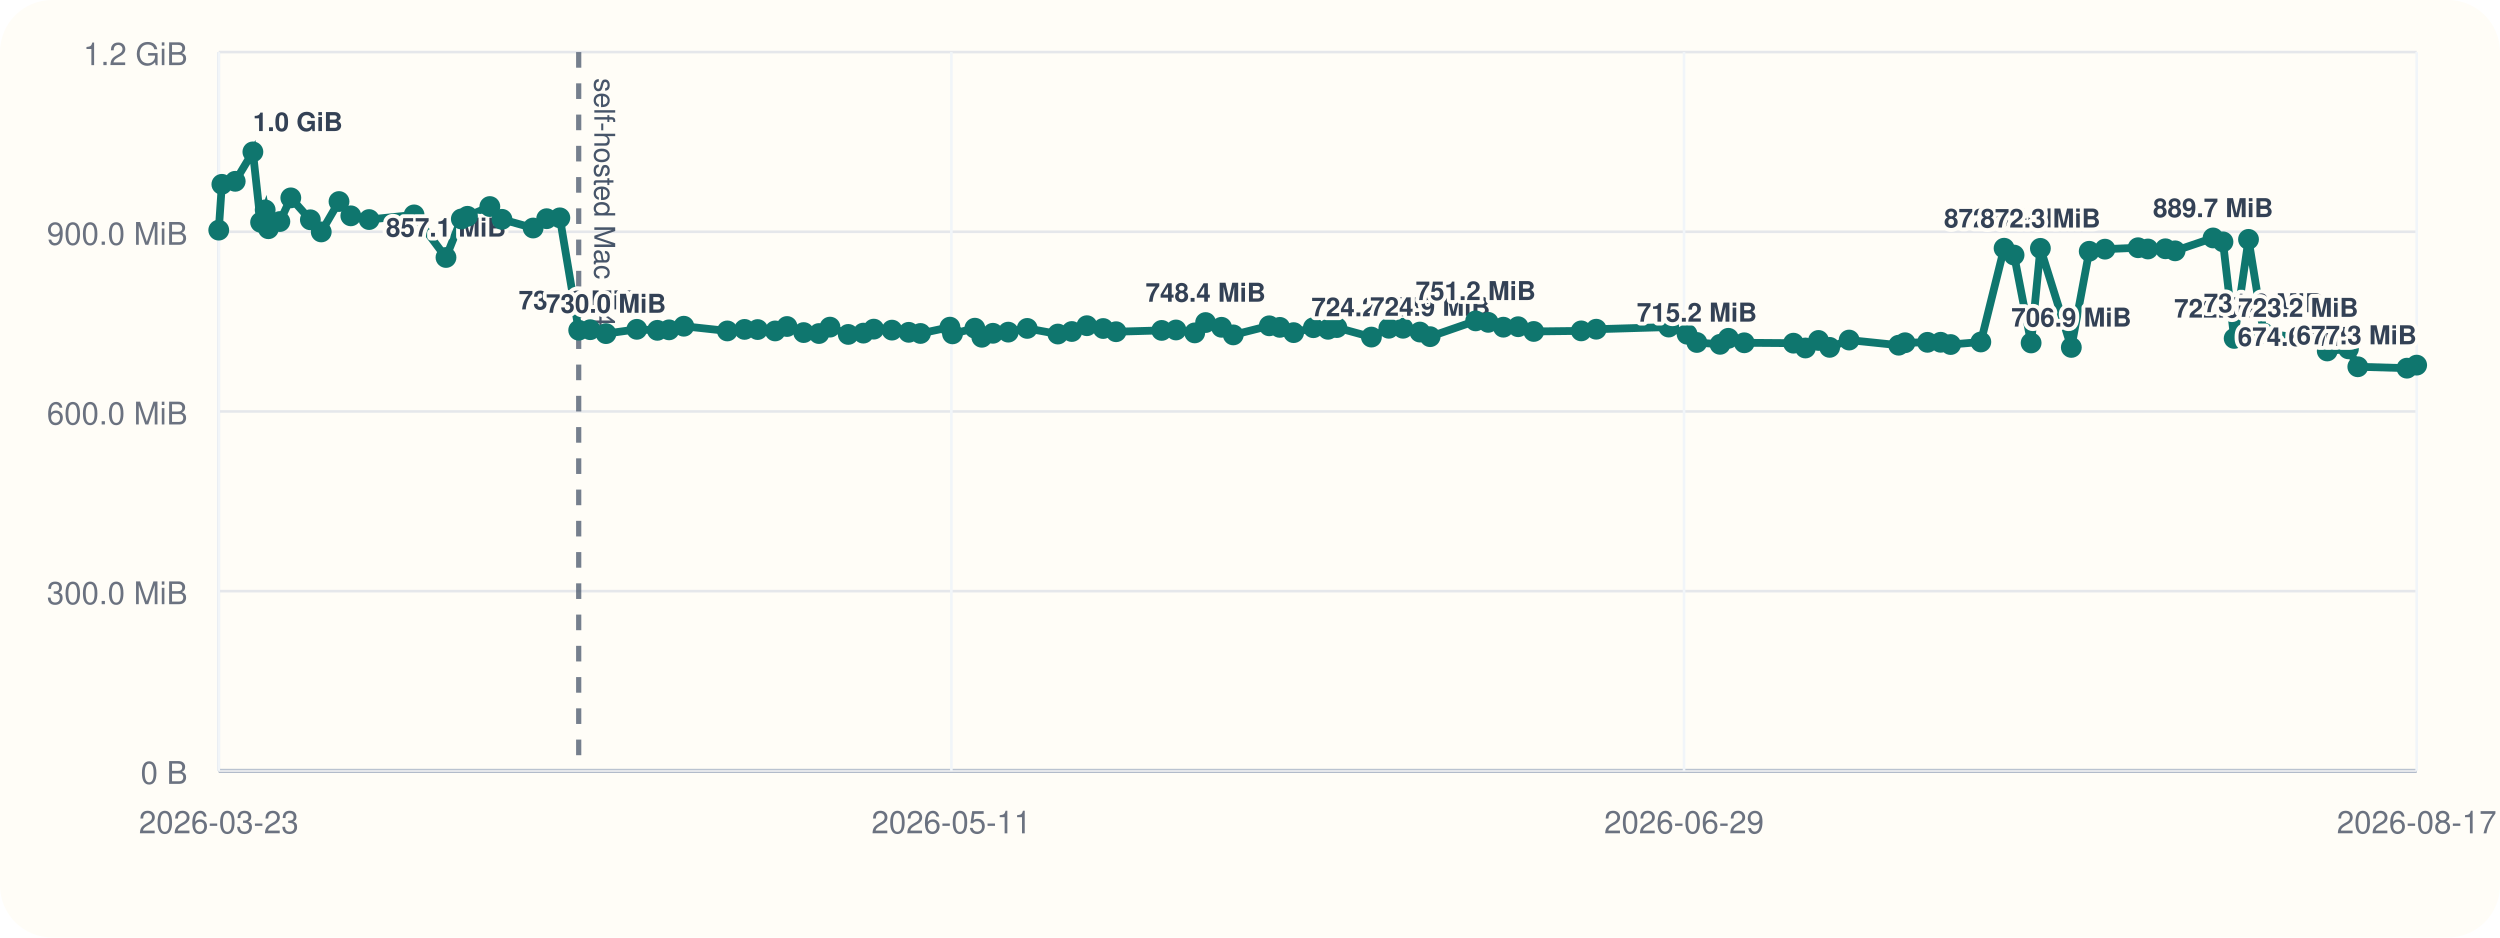
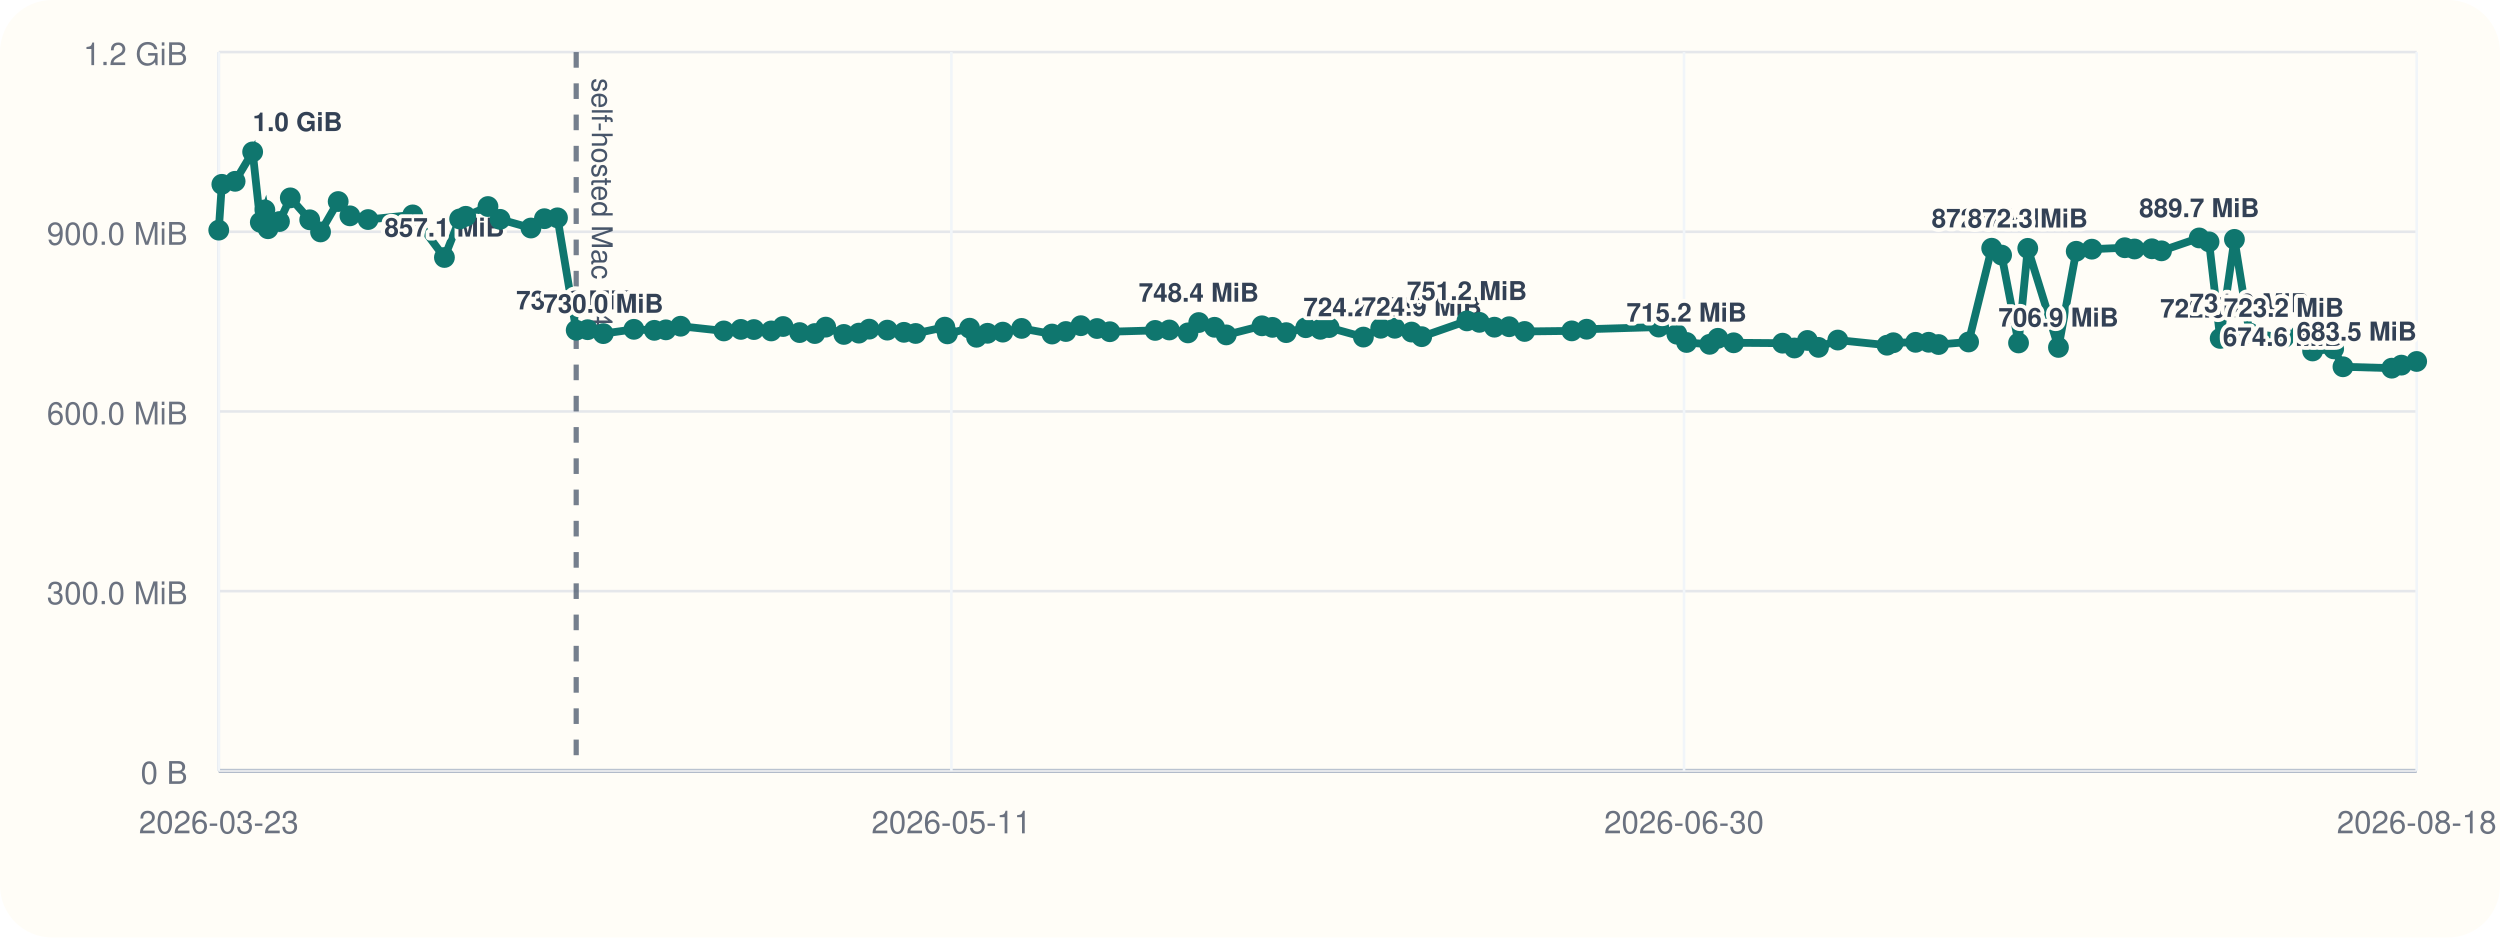
<svg xmlns="http://www.w3.org/2000/svg" viewBox="0 0 960 360">
  <rect width="960" height="360" rx="20" fill="#fffdf7" />
  <line x1="84" y1="296" x2="928" y2="296" stroke="#cbd5e1" stroke-width="1" />
  <line x1="84" y1="20" x2="84" y2="296" stroke="#cbd5e1" stroke-width="1" />
  <line x1="84" y1="296.00" x2="928" y2="296.00" stroke="#94a3b8" stroke-width="1.5" />
  <line x1="84" y1="296.00" x2="928" y2="296.00" stroke="#e5e7eb" stroke-width="1" />
  <text x="72" y="301.00" text-anchor="end" font-size="12" font-family="Helvetica, Arial, sans-serif" fill="#6b7280">0 B</text>
  <line x1="84" y1="227.00" x2="928" y2="227.00" stroke="#e5e7eb" stroke-width="1" />
  <text x="72" y="232.00" text-anchor="end" font-size="12" font-family="Helvetica, Arial, sans-serif" fill="#6b7280">300.0 MiB</text>
  <line x1="84" y1="158.00" x2="928" y2="158.00" stroke="#e5e7eb" stroke-width="1" />
  <text x="72" y="163.00" text-anchor="end" font-size="12" font-family="Helvetica, Arial, sans-serif" fill="#6b7280">600.0 MiB</text>
  <line x1="84" y1="89.00" x2="928" y2="89.00" stroke="#e5e7eb" stroke-width="1" />
  <text x="72" y="94.00" text-anchor="end" font-size="12" font-family="Helvetica, Arial, sans-serif" fill="#6b7280">900.0 MiB</text>
  <line x1="84" y1="20.00" x2="928" y2="20.00" stroke="#e5e7eb" stroke-width="1" />
  <text x="72" y="25.00" text-anchor="end" font-size="12" font-family="Helvetica, Arial, sans-serif" fill="#6b7280">1.2 GiB</text>
  <line x1="84.00" y1="20" x2="84.00" y2="296" stroke="#f1f5f9" stroke-width="1" />
  <text x="84.00" y="320" text-anchor="middle" font-size="12" font-family="Helvetica, Arial, sans-serif" fill="#6b7280">2026-03-23</text>
  <line x1="365.33" y1="20" x2="365.33" y2="296" stroke="#f1f5f9" stroke-width="1" />
  <text x="365.33" y="320" text-anchor="middle" font-size="12" font-family="Helvetica, Arial, sans-serif" fill="#6b7280">2026-05-11</text>
  <line x1="646.67" y1="20" x2="646.67" y2="296" stroke="#f1f5f9" stroke-width="1" />
-   <text x="646.67" y="320" text-anchor="middle" font-size="12" font-family="Helvetica, Arial, sans-serif" fill="#6b7280">2026-06-29</text>
+   <text x="646.67" y="320" text-anchor="middle" font-size="12" font-family="Helvetica, Arial, sans-serif" fill="#6b7280">2026-06-30</text>
  <line x1="928.00" y1="20" x2="928.00" y2="296" stroke="#f1f5f9" stroke-width="1" />
-   <text x="928.00" y="320" text-anchor="middle" font-size="12" font-family="Helvetica, Arial, sans-serif" fill="#6b7280">2026-08-17</text>
-   <line x1="222.22" y1="20" x2="222.22" y2="296" stroke="#475569" stroke-width="2" stroke-dasharray="6 6" opacity="0.75" />
-   <text x="228.22" y="30" transform="rotate(90 228.22 30)" font-size="11" font-family="Helvetica, Arial, sans-serif" fill="#475569">self-hosted Mac M4</text>
-   <polyline fill="none" stroke="#0f766e" stroke-width="3" points="84.00,88.37 85.20,70.78 90.32,69.62 97.11,58.33 100.07,85.36 101.83,80.60 103.06,87.83 107.47,85.07 111.67,75.98 119.18,84.40 123.36,89.06 130.18,77.39 134.72,82.88 141.74,84.31 159.01,82.52 171.26,98.87 177.15,84.08 179.51,83.06 188.10,79.31 192.76,84.22 204.72,87.56 209.92,83.98 214.98,83.65 222.22,126.80 226.65,126.60 232.70,128.11 244.54,126.46 252.43,126.85 256.91,126.66 262.59,125.27 279.30,127.08 285.90,126.49 290.94,126.55 297.65,127.08 302.22,125.38 308.61,127.71 314.48,128.08 318.72,125.62 325.73,128.42 331.53,127.92 335.53,126.39 342.52,126.77 348.96,127.61 353.47,128.05 364.77,125.63 365.77,128.20 374.35,126.03 377.02,129.51 381.29,127.98 387.18,127.54 394.46,126.11 406.23,128.27 411.58,127.30 417.37,125.07 423.62,126.15 428.57,127.38 446.09,126.88 451.58,126.71 458.77,127.83 462.95,123.86 469.07,125.68 473.58,128.60 487.40,125.11 491.45,125.71 496.76,127.73 504.33,125.84 509.97,126.45 513.36,125.79 526.62,129.44 533.31,126.05 538.76,126.05 545.24,127.51 549.17,129.28 566.65,123.22 571.47,123.78 577.29,125.64 582.97,125.46 588.96,127.28 607.19,127.06 612.95,126.42 640.79,125.59 647.85,128.33 651.59,131.51 660.50,132.22 663.71,129.91 669.80,131.63 688.69,131.78 693.28,133.63 698.31,130.73 702.59,133.39 710.07,130.58 729.09,132.56 731.55,131.61 740.14,131.45 745.21,131.43 749.04,132.30 760.64,131.32 769.57,95.32 773.40,97.95 779.95,131.69 783.51,95.37 795.39,133.41 802.26,96.49 808.31,95.68 821.03,95.13 824.80,95.61 831.52,95.53 835.24,96.32 849.82,91.37 853.62,92.87 857.92,129.95 863.43,91.92 869.27,127.88 882.53,129.67 888.97,128.54 893.66,134.77 901.80,133.95 905.40,140.84 924.27,141.38 928.00,140.21" />
+   <text x="928.00" y="320" text-anchor="middle" font-size="12" font-family="Helvetica, Arial, sans-serif" fill="#6b7280">2026-08-18</text>
+   <line x1="221.26" y1="20" x2="221.26" y2="296" stroke="#475569" stroke-width="2" stroke-dasharray="6 6" opacity="0.75" />
+   <text x="227.26" y="30" transform="rotate(90 227.26 30)" font-size="11" font-family="Helvetica, Arial, sans-serif" fill="#475569">self-hosted Mac M4</text>
+   <polyline fill="none" stroke="#0f766e" stroke-width="3" points="84.00,88.37 85.19,70.78 90.28,69.62 97.02,58.33 99.96,85.36 101.71,80.60 102.92,87.83 107.31,85.07 111.48,75.98 118.93,84.40 123.09,89.06 129.86,77.39 134.37,82.88 141.34,84.31 158.49,82.52 170.66,98.87 176.50,84.08 178.85,83.06 187.38,79.31 192.01,84.22 203.88,87.56 209.05,83.98 214.07,83.65 221.26,126.80 225.66,126.60 231.67,128.11 243.42,126.46 251.26,126.85 255.71,126.66 261.35,125.27 277.95,127.08 284.49,126.49 289.50,126.55 296.16,127.08 300.71,125.38 307.05,127.71 312.88,128.08 317.09,125.62 324.05,128.42 329.81,127.92 333.78,126.39 340.73,126.77 347.12,127.61 351.60,128.05 362.82,125.63 363.81,128.20 372.33,126.03 374.98,129.51 379.22,127.98 385.08,127.54 392.30,126.11 403.99,128.27 409.30,127.30 415.05,125.07 421.26,126.15 426.18,127.38 443.58,126.88 449.02,126.71 456.17,127.83 460.32,123.86 466.39,125.68 470.88,128.60 484.60,125.11 488.62,125.71 493.89,127.73 501.41,125.84 507.02,126.45 510.38,125.79 523.55,129.44 530.19,126.05 535.61,126.05 542.04,127.51 545.94,129.28 563.30,123.22 568.08,123.78 573.86,125.64 579.51,125.46 585.45,127.28 603.56,127.06 609.27,126.42 636.93,125.59 643.93,128.33 647.65,131.51 656.50,132.22 659.68,129.91 665.73,131.63 684.50,131.78 689.05,133.63 694.05,130.73 698.30,133.39 705.72,130.58 724.61,132.56 727.05,131.61 735.59,131.45 740.62,131.43 744.42,132.30 755.94,131.32 764.81,95.32 768.61,97.95 775.12,131.69 778.66,95.37 790.45,133.41 797.27,96.49 803.28,95.68 815.92,95.13 819.65,95.61 826.33,95.53 830.02,96.32 844.50,91.37 848.27,92.87 852.55,129.95 858.02,91.92 863.82,127.88 876.99,129.67 883.38,128.54 888.04,134.77 896.12,133.95 899.70,140.84 918.44,141.38 922.14,140.21 928.00,138.80" />
  <circle cx="84.00" cy="88.37" r="4" fill="#0f766e" />
-   <circle cx="85.20" cy="70.78" r="4" fill="#0f766e" />
-   <circle cx="90.32" cy="69.62" r="4" fill="#0f766e" />
-   <circle cx="97.11" cy="58.33" r="4" fill="#0f766e" />
-   <text x="97.11" y="50.33" text-anchor="start" font-size="10" font-family="Helvetica, Arial, sans-serif" font-weight="600" paint-order="stroke" stroke="#fffdf7" stroke-width="3" stroke-linejoin="round" fill="#334155">1.0 GiB</text>
-   <circle cx="100.07" cy="85.36" r="4" fill="#0f766e" />
-   <circle cx="101.83" cy="80.60" r="4" fill="#0f766e" />
-   <circle cx="103.06" cy="87.83" r="4" fill="#0f766e" />
-   <circle cx="107.47" cy="85.07" r="4" fill="#0f766e" />
-   <circle cx="111.67" cy="75.98" r="4" fill="#0f766e" />
-   <circle cx="119.18" cy="84.40" r="4" fill="#0f766e" />
-   <circle cx="123.36" cy="89.06" r="4" fill="#0f766e" />
-   <circle cx="130.18" cy="77.39" r="4" fill="#0f766e" />
-   <circle cx="134.72" cy="82.88" r="4" fill="#0f766e" />
-   <circle cx="141.74" cy="84.31" r="4" fill="#0f766e" />
-   <circle cx="159.01" cy="82.52" r="4" fill="#0f766e" />
-   <circle cx="171.26" cy="98.87" r="4" fill="#0f766e" />
-   <text x="171.26" y="90.87" text-anchor="middle" font-size="10" font-family="Helvetica, Arial, sans-serif" font-weight="600" paint-order="stroke" stroke="#fffdf7" stroke-width="3" stroke-linejoin="round" fill="#334155">857.1 MiB</text>
-   <circle cx="177.15" cy="84.08" r="4" fill="#0f766e" />
-   <circle cx="179.51" cy="83.06" r="4" fill="#0f766e" />
-   <circle cx="188.10" cy="79.31" r="4" fill="#0f766e" />
-   <circle cx="192.76" cy="84.22" r="4" fill="#0f766e" />
-   <circle cx="204.72" cy="87.56" r="4" fill="#0f766e" />
-   <circle cx="209.92" cy="83.98" r="4" fill="#0f766e" />
-   <circle cx="214.98" cy="83.65" r="4" fill="#0f766e" />
-   <circle cx="222.22" cy="126.80" r="4" fill="#0f766e" />
-   <text x="222.22" y="118.80" text-anchor="middle" font-size="10" font-family="Helvetica, Arial, sans-serif" font-weight="600" paint-order="stroke" stroke="#fffdf7" stroke-width="3" stroke-linejoin="round" fill="#334155">735.6 MiB</text>
-   <circle cx="226.65" cy="126.60" r="4" fill="#0f766e" />
-   <circle cx="232.70" cy="128.11" r="4" fill="#0f766e" />
-   <text x="232.70" y="120.11" text-anchor="middle" font-size="10" font-family="Helvetica, Arial, sans-serif" font-weight="600" paint-order="stroke" stroke="#fffdf7" stroke-width="3" stroke-linejoin="round" fill="#334155">730.0 MiB</text>
-   <circle cx="244.54" cy="126.46" r="4" fill="#0f766e" />
-   <circle cx="252.43" cy="126.85" r="4" fill="#0f766e" />
-   <circle cx="256.91" cy="126.66" r="4" fill="#0f766e" />
-   <circle cx="262.59" cy="125.27" r="4" fill="#0f766e" />
-   <circle cx="279.30" cy="127.08" r="4" fill="#0f766e" />
-   <circle cx="285.90" cy="126.49" r="4" fill="#0f766e" />
-   <circle cx="290.94" cy="126.55" r="4" fill="#0f766e" />
-   <circle cx="297.65" cy="127.08" r="4" fill="#0f766e" />
-   <circle cx="302.22" cy="125.38" r="4" fill="#0f766e" />
-   <circle cx="308.61" cy="127.71" r="4" fill="#0f766e" />
-   <circle cx="314.48" cy="128.08" r="4" fill="#0f766e" />
-   <circle cx="318.72" cy="125.62" r="4" fill="#0f766e" />
-   <circle cx="325.73" cy="128.42" r="4" fill="#0f766e" />
-   <circle cx="331.53" cy="127.92" r="4" fill="#0f766e" />
-   <circle cx="335.53" cy="126.39" r="4" fill="#0f766e" />
-   <circle cx="342.52" cy="126.77" r="4" fill="#0f766e" />
-   <circle cx="348.96" cy="127.61" r="4" fill="#0f766e" />
-   <circle cx="353.47" cy="128.05" r="4" fill="#0f766e" />
-   <circle cx="364.77" cy="125.63" r="4" fill="#0f766e" />
-   <circle cx="365.77" cy="128.20" r="4" fill="#0f766e" />
-   <circle cx="374.35" cy="126.03" r="4" fill="#0f766e" />
-   <circle cx="377.02" cy="129.51" r="4" fill="#0f766e" />
-   <circle cx="381.29" cy="127.98" r="4" fill="#0f766e" />
-   <circle cx="387.18" cy="127.54" r="4" fill="#0f766e" />
-   <circle cx="394.46" cy="126.11" r="4" fill="#0f766e" />
-   <circle cx="406.23" cy="128.27" r="4" fill="#0f766e" />
-   <circle cx="411.58" cy="127.30" r="4" fill="#0f766e" />
-   <circle cx="417.37" cy="125.07" r="4" fill="#0f766e" />
-   <circle cx="423.62" cy="126.15" r="4" fill="#0f766e" />
-   <circle cx="428.57" cy="127.38" r="4" fill="#0f766e" />
-   <circle cx="446.09" cy="126.88" r="4" fill="#0f766e" />
-   <circle cx="451.58" cy="126.71" r="4" fill="#0f766e" />
-   <circle cx="458.77" cy="127.83" r="4" fill="#0f766e" />
-   <circle cx="462.95" cy="123.86" r="4" fill="#0f766e" />
-   <text x="462.95" y="115.86" text-anchor="middle" font-size="10" font-family="Helvetica, Arial, sans-serif" font-weight="600" paint-order="stroke" stroke="#fffdf7" stroke-width="3" stroke-linejoin="round" fill="#334155">748.4 MiB</text>
-   <circle cx="469.07" cy="125.68" r="4" fill="#0f766e" />
-   <circle cx="473.58" cy="128.60" r="4" fill="#0f766e" />
-   <circle cx="487.40" cy="125.11" r="4" fill="#0f766e" />
-   <circle cx="491.45" cy="125.71" r="4" fill="#0f766e" />
-   <circle cx="496.76" cy="127.73" r="4" fill="#0f766e" />
-   <circle cx="504.33" cy="125.84" r="4" fill="#0f766e" />
-   <circle cx="509.97" cy="126.45" r="4" fill="#0f766e" />
-   <circle cx="513.36" cy="125.79" r="4" fill="#0f766e" />
-   <circle cx="526.62" cy="129.44" r="4" fill="#0f766e" />
-   <text x="526.62" y="121.44" text-anchor="middle" font-size="10" font-family="Helvetica, Arial, sans-serif" font-weight="600" paint-order="stroke" stroke="#fffdf7" stroke-width="3" stroke-linejoin="round" fill="#334155">724.2 MiB</text>
-   <circle cx="533.31" cy="126.05" r="4" fill="#0f766e" />
-   <circle cx="538.76" cy="126.05" r="4" fill="#0f766e" />
-   <circle cx="545.24" cy="127.51" r="4" fill="#0f766e" />
-   <circle cx="549.17" cy="129.28" r="4" fill="#0f766e" />
-   <text x="549.17" y="121.28" text-anchor="middle" font-size="10" font-family="Helvetica, Arial, sans-serif" font-weight="600" paint-order="stroke" stroke="#fffdf7" stroke-width="3" stroke-linejoin="round" fill="#334155">724.9 MiB</text>
-   <circle cx="566.65" cy="123.22" r="4" fill="#0f766e" />
-   <text x="566.65" y="115.22" text-anchor="middle" font-size="10" font-family="Helvetica, Arial, sans-serif" font-weight="600" paint-order="stroke" stroke="#fffdf7" stroke-width="3" stroke-linejoin="round" fill="#334155">751.2 MiB</text>
-   <circle cx="571.47" cy="123.78" r="4" fill="#0f766e" />
-   <circle cx="577.29" cy="125.64" r="4" fill="#0f766e" />
-   <circle cx="582.97" cy="125.46" r="4" fill="#0f766e" />
-   <circle cx="588.96" cy="127.28" r="4" fill="#0f766e" />
-   <circle cx="607.19" cy="127.06" r="4" fill="#0f766e" />
-   <circle cx="612.95" cy="126.42" r="4" fill="#0f766e" />
-   <circle cx="640.79" cy="125.59" r="4" fill="#0f766e" />
-   <circle cx="647.85" cy="128.33" r="4" fill="#0f766e" />
-   <circle cx="651.59" cy="131.51" r="4" fill="#0f766e" />
-   <text x="651.59" y="123.51" text-anchor="middle" font-size="10" font-family="Helvetica, Arial, sans-serif" font-weight="600" paint-order="stroke" stroke="#fffdf7" stroke-width="3" stroke-linejoin="round" fill="#334155">715.2 MiB</text>
-   <circle cx="660.50" cy="132.22" r="4" fill="#0f766e" />
-   <circle cx="663.71" cy="129.91" r="4" fill="#0f766e" />
-   <circle cx="669.80" cy="131.63" r="4" fill="#0f766e" />
-   <circle cx="688.69" cy="131.78" r="4" fill="#0f766e" />
-   <circle cx="693.28" cy="133.63" r="4" fill="#0f766e" />
-   <circle cx="698.31" cy="130.73" r="4" fill="#0f766e" />
-   <circle cx="702.59" cy="133.39" r="4" fill="#0f766e" />
-   <circle cx="710.07" cy="130.58" r="4" fill="#0f766e" />
-   <circle cx="729.09" cy="132.56" r="4" fill="#0f766e" />
-   <circle cx="731.55" cy="131.61" r="4" fill="#0f766e" />
-   <circle cx="740.14" cy="131.45" r="4" fill="#0f766e" />
-   <circle cx="745.21" cy="131.43" r="4" fill="#0f766e" />
-   <circle cx="749.04" cy="132.30" r="4" fill="#0f766e" />
-   <circle cx="760.64" cy="131.32" r="4" fill="#0f766e" />
-   <circle cx="769.57" cy="95.32" r="4" fill="#0f766e" />
-   <text x="769.57" y="87.32" text-anchor="middle" font-size="10" font-family="Helvetica, Arial, sans-serif" font-weight="600" paint-order="stroke" stroke="#fffdf7" stroke-width="3" stroke-linejoin="round" fill="#334155">872.5 MiB</text>
-   <circle cx="773.40" cy="97.95" r="4" fill="#0f766e" />
-   <circle cx="779.95" cy="131.69" r="4" fill="#0f766e" />
-   <circle cx="783.51" cy="95.37" r="4" fill="#0f766e" />
-   <text x="783.51" y="87.37" text-anchor="middle" font-size="10" font-family="Helvetica, Arial, sans-serif" font-weight="600" paint-order="stroke" stroke="#fffdf7" stroke-width="3" stroke-linejoin="round" fill="#334155">872.3 MiB</text>
-   <circle cx="795.39" cy="133.41" r="4" fill="#0f766e" />
-   <text x="795.39" y="125.41" text-anchor="middle" font-size="10" font-family="Helvetica, Arial, sans-serif" font-weight="600" paint-order="stroke" stroke="#fffdf7" stroke-width="3" stroke-linejoin="round" fill="#334155">706.9 MiB</text>
-   <circle cx="802.26" cy="96.49" r="4" fill="#0f766e" />
-   <circle cx="808.31" cy="95.68" r="4" fill="#0f766e" />
-   <circle cx="821.03" cy="95.13" r="4" fill="#0f766e" />
-   <circle cx="824.80" cy="95.61" r="4" fill="#0f766e" />
-   <circle cx="831.52" cy="95.53" r="4" fill="#0f766e" />
-   <circle cx="835.24" cy="96.32" r="4" fill="#0f766e" />
-   <circle cx="849.82" cy="91.37" r="4" fill="#0f766e" />
-   <text x="849.82" y="83.37" text-anchor="middle" font-size="10" font-family="Helvetica, Arial, sans-serif" font-weight="600" paint-order="stroke" stroke="#fffdf7" stroke-width="3" stroke-linejoin="round" fill="#334155">889.7 MiB</text>
-   <circle cx="853.62" cy="92.87" r="4" fill="#0f766e" />
-   <circle cx="857.92" cy="129.95" r="4" fill="#0f766e" />
-   <text x="857.92" y="121.95" text-anchor="middle" font-size="10" font-family="Helvetica, Arial, sans-serif" font-weight="600" paint-order="stroke" stroke="#fffdf7" stroke-width="3" stroke-linejoin="round" fill="#334155">722.0 MiB</text>
-   <circle cx="863.43" cy="91.92" r="4" fill="#0f766e" />
-   <circle cx="869.27" cy="127.88" r="4" fill="#0f766e" />
-   <text x="869.27" y="119.88" text-anchor="middle" font-size="10" font-family="Helvetica, Arial, sans-serif" font-weight="600" paint-order="stroke" stroke="#fffdf7" stroke-width="3" stroke-linejoin="round" fill="#334155">731.0 MiB</text>
-   <circle cx="882.53" cy="129.67" r="4" fill="#0f766e" />
-   <text x="882.53" y="121.67" text-anchor="middle" font-size="10" font-family="Helvetica, Arial, sans-serif" font-weight="600" paint-order="stroke" stroke="#fffdf7" stroke-width="3" stroke-linejoin="round" fill="#334155">723.2 MiB</text>
-   <circle cx="888.97" cy="128.54" r="4" fill="#0f766e" />
-   <circle cx="893.66" cy="134.77" r="4" fill="#0f766e" />
-   <circle cx="901.80" cy="133.95" r="4" fill="#0f766e" />
-   <circle cx="905.40" cy="140.84" r="4" fill="#0f766e" />
-   <text x="905.40" y="132.84" text-anchor="end" font-size="10" font-family="Helvetica, Arial, sans-serif" font-weight="600" paint-order="stroke" stroke="#fffdf7" stroke-width="3" stroke-linejoin="round" fill="#334155">674.6 MiB</text>
-   <circle cx="924.27" cy="141.38" r="4" fill="#0f766e" />
-   <circle cx="928.00" cy="140.21" r="4" fill="#0f766e" />
-   <text x="928.00" y="132.21" text-anchor="end" font-size="10" font-family="Helvetica, Arial, sans-serif" font-weight="600" paint-order="stroke" stroke="#fffdf7" stroke-width="3" stroke-linejoin="round" fill="#334155">677.3 MiB</text>
+   <circle cx="85.19" cy="70.78" r="4" fill="#0f766e" />
+   <circle cx="90.28" cy="69.62" r="4" fill="#0f766e" />
+   <circle cx="97.02" cy="58.33" r="4" fill="#0f766e" />
+   <text x="97.02" y="50.33" text-anchor="start" font-size="10" font-family="Helvetica, Arial, sans-serif" font-weight="600" paint-order="stroke" stroke="#fffdf7" stroke-width="3" stroke-linejoin="round" fill="#334155">1.0 GiB</text>
+   <circle cx="99.96" cy="85.36" r="4" fill="#0f766e" />
+   <circle cx="101.71" cy="80.60" r="4" fill="#0f766e" />
+   <circle cx="102.92" cy="87.83" r="4" fill="#0f766e" />
+   <circle cx="107.31" cy="85.07" r="4" fill="#0f766e" />
+   <circle cx="111.48" cy="75.98" r="4" fill="#0f766e" />
+   <circle cx="118.93" cy="84.40" r="4" fill="#0f766e" />
+   <circle cx="123.09" cy="89.06" r="4" fill="#0f766e" />
+   <circle cx="129.86" cy="77.39" r="4" fill="#0f766e" />
+   <circle cx="134.37" cy="82.88" r="4" fill="#0f766e" />
+   <circle cx="141.34" cy="84.31" r="4" fill="#0f766e" />
+   <circle cx="158.49" cy="82.52" r="4" fill="#0f766e" />
+   <circle cx="170.66" cy="98.87" r="4" fill="#0f766e" />
+   <text x="170.66" y="90.87" text-anchor="middle" font-size="10" font-family="Helvetica, Arial, sans-serif" font-weight="600" paint-order="stroke" stroke="#fffdf7" stroke-width="3" stroke-linejoin="round" fill="#334155">857.1 MiB</text>
+   <circle cx="176.50" cy="84.08" r="4" fill="#0f766e" />
+   <circle cx="178.85" cy="83.06" r="4" fill="#0f766e" />
+   <circle cx="187.38" cy="79.31" r="4" fill="#0f766e" />
+   <circle cx="192.01" cy="84.22" r="4" fill="#0f766e" />
+   <circle cx="203.88" cy="87.56" r="4" fill="#0f766e" />
+   <circle cx="209.05" cy="83.98" r="4" fill="#0f766e" />
+   <circle cx="214.07" cy="83.65" r="4" fill="#0f766e" />
+   <circle cx="221.26" cy="126.80" r="4" fill="#0f766e" />
+   <text x="221.26" y="118.80" text-anchor="middle" font-size="10" font-family="Helvetica, Arial, sans-serif" font-weight="600" paint-order="stroke" stroke="#fffdf7" stroke-width="3" stroke-linejoin="round" fill="#334155">735.6 MiB</text>
+   <circle cx="225.66" cy="126.60" r="4" fill="#0f766e" />
+   <circle cx="231.67" cy="128.11" r="4" fill="#0f766e" />
+   <text x="231.67" y="120.11" text-anchor="middle" font-size="10" font-family="Helvetica, Arial, sans-serif" font-weight="600" paint-order="stroke" stroke="#fffdf7" stroke-width="3" stroke-linejoin="round" fill="#334155">730.0 MiB</text>
+   <circle cx="243.42" cy="126.46" r="4" fill="#0f766e" />
+   <circle cx="251.26" cy="126.85" r="4" fill="#0f766e" />
+   <circle cx="255.71" cy="126.66" r="4" fill="#0f766e" />
+   <circle cx="261.35" cy="125.27" r="4" fill="#0f766e" />
+   <circle cx="277.95" cy="127.08" r="4" fill="#0f766e" />
+   <circle cx="284.49" cy="126.49" r="4" fill="#0f766e" />
+   <circle cx="289.50" cy="126.55" r="4" fill="#0f766e" />
+   <circle cx="296.16" cy="127.08" r="4" fill="#0f766e" />
+   <circle cx="300.71" cy="125.38" r="4" fill="#0f766e" />
+   <circle cx="307.05" cy="127.71" r="4" fill="#0f766e" />
+   <circle cx="312.88" cy="128.08" r="4" fill="#0f766e" />
+   <circle cx="317.09" cy="125.62" r="4" fill="#0f766e" />
+   <circle cx="324.05" cy="128.42" r="4" fill="#0f766e" />
+   <circle cx="329.81" cy="127.92" r="4" fill="#0f766e" />
+   <circle cx="333.78" cy="126.39" r="4" fill="#0f766e" />
+   <circle cx="340.73" cy="126.77" r="4" fill="#0f766e" />
+   <circle cx="347.12" cy="127.61" r="4" fill="#0f766e" />
+   <circle cx="351.60" cy="128.05" r="4" fill="#0f766e" />
+   <circle cx="362.82" cy="125.63" r="4" fill="#0f766e" />
+   <circle cx="363.81" cy="128.20" r="4" fill="#0f766e" />
+   <circle cx="372.33" cy="126.03" r="4" fill="#0f766e" />
+   <circle cx="374.98" cy="129.51" r="4" fill="#0f766e" />
+   <circle cx="379.22" cy="127.98" r="4" fill="#0f766e" />
+   <circle cx="385.08" cy="127.54" r="4" fill="#0f766e" />
+   <circle cx="392.30" cy="126.11" r="4" fill="#0f766e" />
+   <circle cx="403.99" cy="128.27" r="4" fill="#0f766e" />
+   <circle cx="409.30" cy="127.30" r="4" fill="#0f766e" />
+   <circle cx="415.05" cy="125.07" r="4" fill="#0f766e" />
+   <circle cx="421.26" cy="126.15" r="4" fill="#0f766e" />
+   <circle cx="426.18" cy="127.38" r="4" fill="#0f766e" />
+   <circle cx="443.58" cy="126.88" r="4" fill="#0f766e" />
+   <circle cx="449.02" cy="126.71" r="4" fill="#0f766e" />
+   <circle cx="456.17" cy="127.83" r="4" fill="#0f766e" />
+   <circle cx="460.32" cy="123.86" r="4" fill="#0f766e" />
+   <text x="460.32" y="115.86" text-anchor="middle" font-size="10" font-family="Helvetica, Arial, sans-serif" font-weight="600" paint-order="stroke" stroke="#fffdf7" stroke-width="3" stroke-linejoin="round" fill="#334155">748.4 MiB</text>
+   <circle cx="466.39" cy="125.68" r="4" fill="#0f766e" />
+   <circle cx="470.88" cy="128.60" r="4" fill="#0f766e" />
+   <circle cx="484.60" cy="125.11" r="4" fill="#0f766e" />
+   <circle cx="488.62" cy="125.71" r="4" fill="#0f766e" />
+   <circle cx="493.89" cy="127.73" r="4" fill="#0f766e" />
+   <circle cx="501.41" cy="125.84" r="4" fill="#0f766e" />
+   <circle cx="507.02" cy="126.45" r="4" fill="#0f766e" />
+   <circle cx="510.38" cy="125.79" r="4" fill="#0f766e" />
+   <circle cx="523.55" cy="129.44" r="4" fill="#0f766e" />
+   <text x="523.55" y="121.44" text-anchor="middle" font-size="10" font-family="Helvetica, Arial, sans-serif" font-weight="600" paint-order="stroke" stroke="#fffdf7" stroke-width="3" stroke-linejoin="round" fill="#334155">724.2 MiB</text>
+   <circle cx="530.19" cy="126.05" r="4" fill="#0f766e" />
+   <circle cx="535.61" cy="126.05" r="4" fill="#0f766e" />
+   <circle cx="542.04" cy="127.51" r="4" fill="#0f766e" />
+   <circle cx="545.94" cy="129.28" r="4" fill="#0f766e" />
+   <text x="545.94" y="121.28" text-anchor="middle" font-size="10" font-family="Helvetica, Arial, sans-serif" font-weight="600" paint-order="stroke" stroke="#fffdf7" stroke-width="3" stroke-linejoin="round" fill="#334155">724.9 MiB</text>
+   <circle cx="563.30" cy="123.22" r="4" fill="#0f766e" />
+   <text x="563.30" y="115.22" text-anchor="middle" font-size="10" font-family="Helvetica, Arial, sans-serif" font-weight="600" paint-order="stroke" stroke="#fffdf7" stroke-width="3" stroke-linejoin="round" fill="#334155">751.2 MiB</text>
+   <circle cx="568.08" cy="123.78" r="4" fill="#0f766e" />
+   <circle cx="573.86" cy="125.64" r="4" fill="#0f766e" />
+   <circle cx="579.51" cy="125.46" r="4" fill="#0f766e" />
+   <circle cx="585.45" cy="127.28" r="4" fill="#0f766e" />
+   <circle cx="603.56" cy="127.06" r="4" fill="#0f766e" />
+   <circle cx="609.27" cy="126.42" r="4" fill="#0f766e" />
+   <circle cx="636.93" cy="125.59" r="4" fill="#0f766e" />
+   <circle cx="643.93" cy="128.33" r="4" fill="#0f766e" />
+   <circle cx="647.65" cy="131.51" r="4" fill="#0f766e" />
+   <text x="647.65" y="123.51" text-anchor="middle" font-size="10" font-family="Helvetica, Arial, sans-serif" font-weight="600" paint-order="stroke" stroke="#fffdf7" stroke-width="3" stroke-linejoin="round" fill="#334155">715.2 MiB</text>
+   <circle cx="656.50" cy="132.22" r="4" fill="#0f766e" />
+   <circle cx="659.68" cy="129.91" r="4" fill="#0f766e" />
+   <circle cx="665.73" cy="131.63" r="4" fill="#0f766e" />
+   <circle cx="684.50" cy="131.78" r="4" fill="#0f766e" />
+   <circle cx="689.05" cy="133.63" r="4" fill="#0f766e" />
+   <circle cx="694.05" cy="130.73" r="4" fill="#0f766e" />
+   <circle cx="698.30" cy="133.39" r="4" fill="#0f766e" />
+   <circle cx="705.72" cy="130.58" r="4" fill="#0f766e" />
+   <circle cx="724.61" cy="132.56" r="4" fill="#0f766e" />
+   <circle cx="727.05" cy="131.61" r="4" fill="#0f766e" />
+   <circle cx="735.59" cy="131.45" r="4" fill="#0f766e" />
+   <circle cx="740.62" cy="131.43" r="4" fill="#0f766e" />
+   <circle cx="744.42" cy="132.30" r="4" fill="#0f766e" />
+   <circle cx="755.94" cy="131.32" r="4" fill="#0f766e" />
+   <circle cx="764.81" cy="95.32" r="4" fill="#0f766e" />
+   <text x="764.81" y="87.32" text-anchor="middle" font-size="10" font-family="Helvetica, Arial, sans-serif" font-weight="600" paint-order="stroke" stroke="#fffdf7" stroke-width="3" stroke-linejoin="round" fill="#334155">872.5 MiB</text>
+   <circle cx="768.61" cy="97.95" r="4" fill="#0f766e" />
+   <circle cx="775.12" cy="131.69" r="4" fill="#0f766e" />
+   <circle cx="778.66" cy="95.37" r="4" fill="#0f766e" />
+   <text x="778.66" y="87.37" text-anchor="middle" font-size="10" font-family="Helvetica, Arial, sans-serif" font-weight="600" paint-order="stroke" stroke="#fffdf7" stroke-width="3" stroke-linejoin="round" fill="#334155">872.3 MiB</text>
+   <circle cx="790.45" cy="133.41" r="4" fill="#0f766e" />
+   <text x="790.45" y="125.41" text-anchor="middle" font-size="10" font-family="Helvetica, Arial, sans-serif" font-weight="600" paint-order="stroke" stroke="#fffdf7" stroke-width="3" stroke-linejoin="round" fill="#334155">706.9 MiB</text>
+   <circle cx="797.27" cy="96.49" r="4" fill="#0f766e" />
+   <circle cx="803.28" cy="95.68" r="4" fill="#0f766e" />
+   <circle cx="815.92" cy="95.13" r="4" fill="#0f766e" />
+   <circle cx="819.65" cy="95.61" r="4" fill="#0f766e" />
+   <circle cx="826.33" cy="95.53" r="4" fill="#0f766e" />
+   <circle cx="830.02" cy="96.32" r="4" fill="#0f766e" />
+   <circle cx="844.50" cy="91.37" r="4" fill="#0f766e" />
+   <text x="844.50" y="83.37" text-anchor="middle" font-size="10" font-family="Helvetica, Arial, sans-serif" font-weight="600" paint-order="stroke" stroke="#fffdf7" stroke-width="3" stroke-linejoin="round" fill="#334155">889.7 MiB</text>
+   <circle cx="848.27" cy="92.87" r="4" fill="#0f766e" />
+   <circle cx="852.55" cy="129.95" r="4" fill="#0f766e" />
+   <text x="852.55" y="121.95" text-anchor="middle" font-size="10" font-family="Helvetica, Arial, sans-serif" font-weight="600" paint-order="stroke" stroke="#fffdf7" stroke-width="3" stroke-linejoin="round" fill="#334155">722.0 MiB</text>
+   <circle cx="858.02" cy="91.92" r="4" fill="#0f766e" />
+   <circle cx="863.82" cy="127.88" r="4" fill="#0f766e" />
+   <text x="863.82" y="119.88" text-anchor="middle" font-size="10" font-family="Helvetica, Arial, sans-serif" font-weight="600" paint-order="stroke" stroke="#fffdf7" stroke-width="3" stroke-linejoin="round" fill="#334155">731.0 MiB</text>
+   <circle cx="876.99" cy="129.67" r="4" fill="#0f766e" />
+   <text x="876.99" y="121.67" text-anchor="middle" font-size="10" font-family="Helvetica, Arial, sans-serif" font-weight="600" paint-order="stroke" stroke="#fffdf7" stroke-width="3" stroke-linejoin="round" fill="#334155">723.2 MiB</text>
+   <circle cx="883.38" cy="128.54" r="4" fill="#0f766e" />
+   <circle cx="888.04" cy="134.77" r="4" fill="#0f766e" />
+   <circle cx="896.12" cy="133.95" r="4" fill="#0f766e" />
+   <circle cx="899.70" cy="140.84" r="4" fill="#0f766e" />
+   <text x="899.70" y="132.84" text-anchor="end" font-size="10" font-family="Helvetica, Arial, sans-serif" font-weight="600" paint-order="stroke" stroke="#fffdf7" stroke-width="3" stroke-linejoin="round" fill="#334155">674.6 MiB</text>
+   <circle cx="918.44" cy="141.38" r="4" fill="#0f766e" />
+   <circle cx="922.14" cy="140.21" r="4" fill="#0f766e" />
+   <circle cx="928.00" cy="138.80" r="4" fill="#0f766e" />
+   <text x="928.00" y="130.80" text-anchor="end" font-size="10" font-family="Helvetica, Arial, sans-serif" font-weight="600" paint-order="stroke" stroke="#fffdf7" stroke-width="3" stroke-linejoin="round" fill="#334155">683.5 MiB</text>
</svg>
